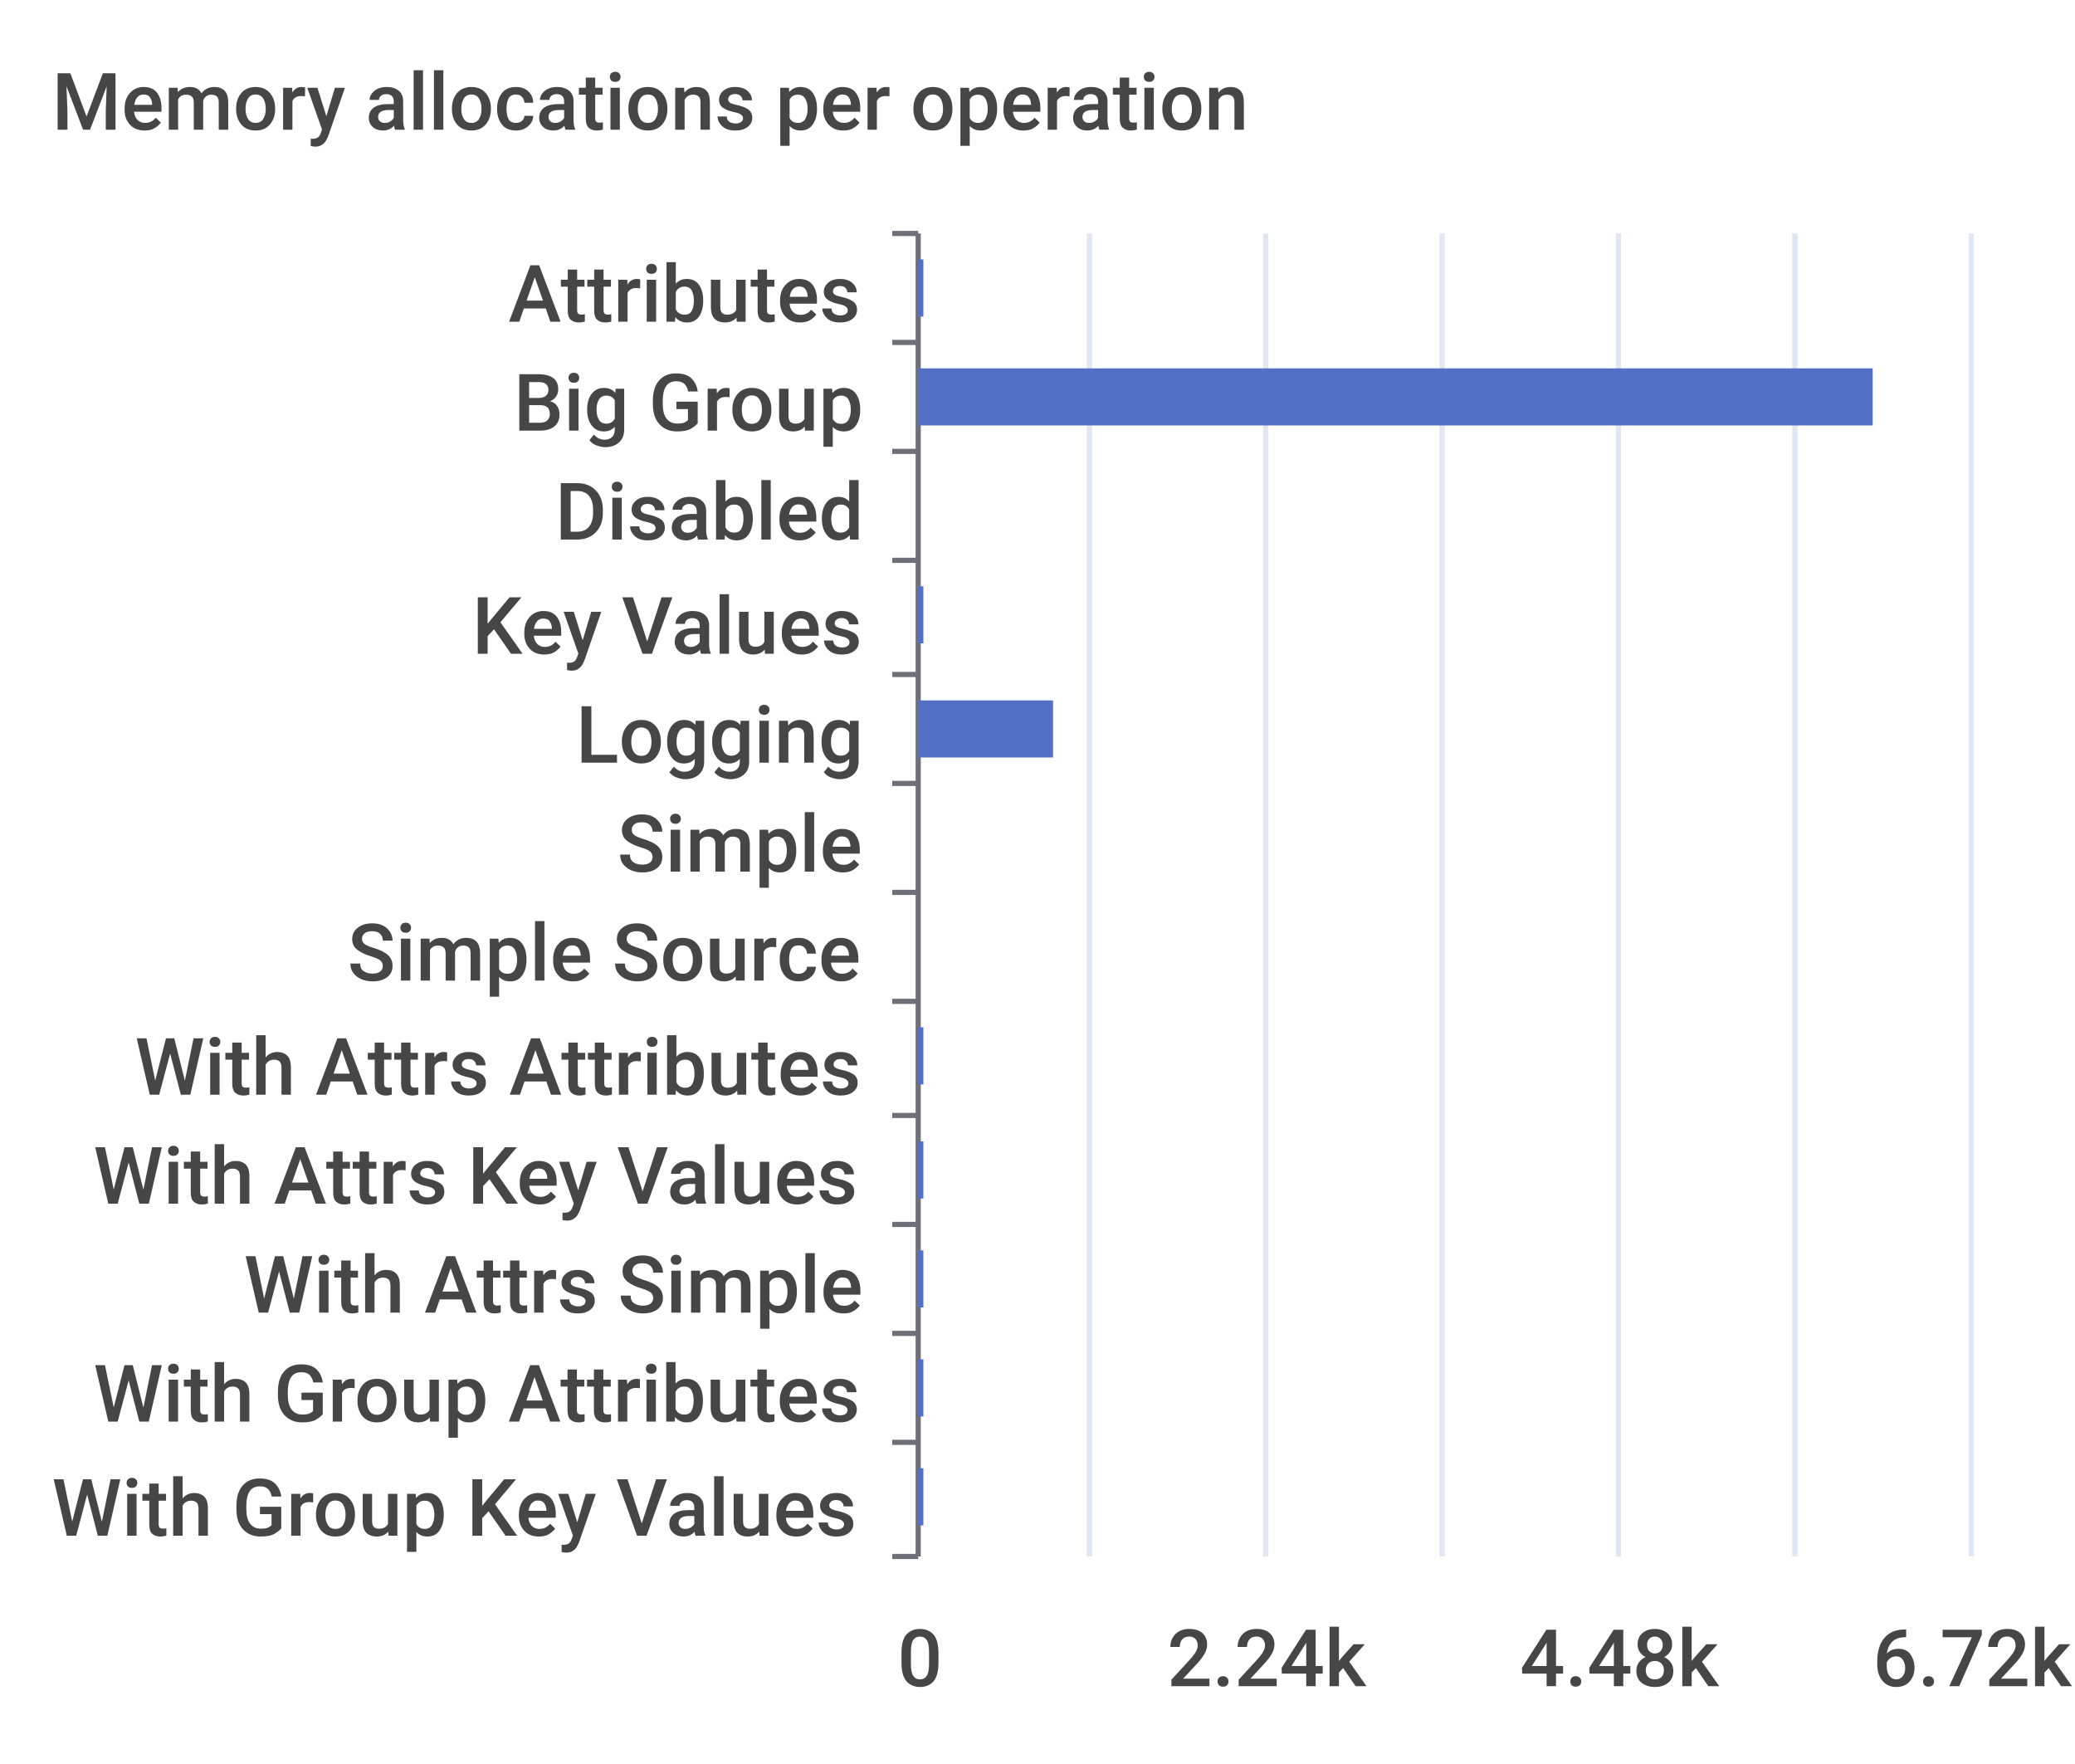
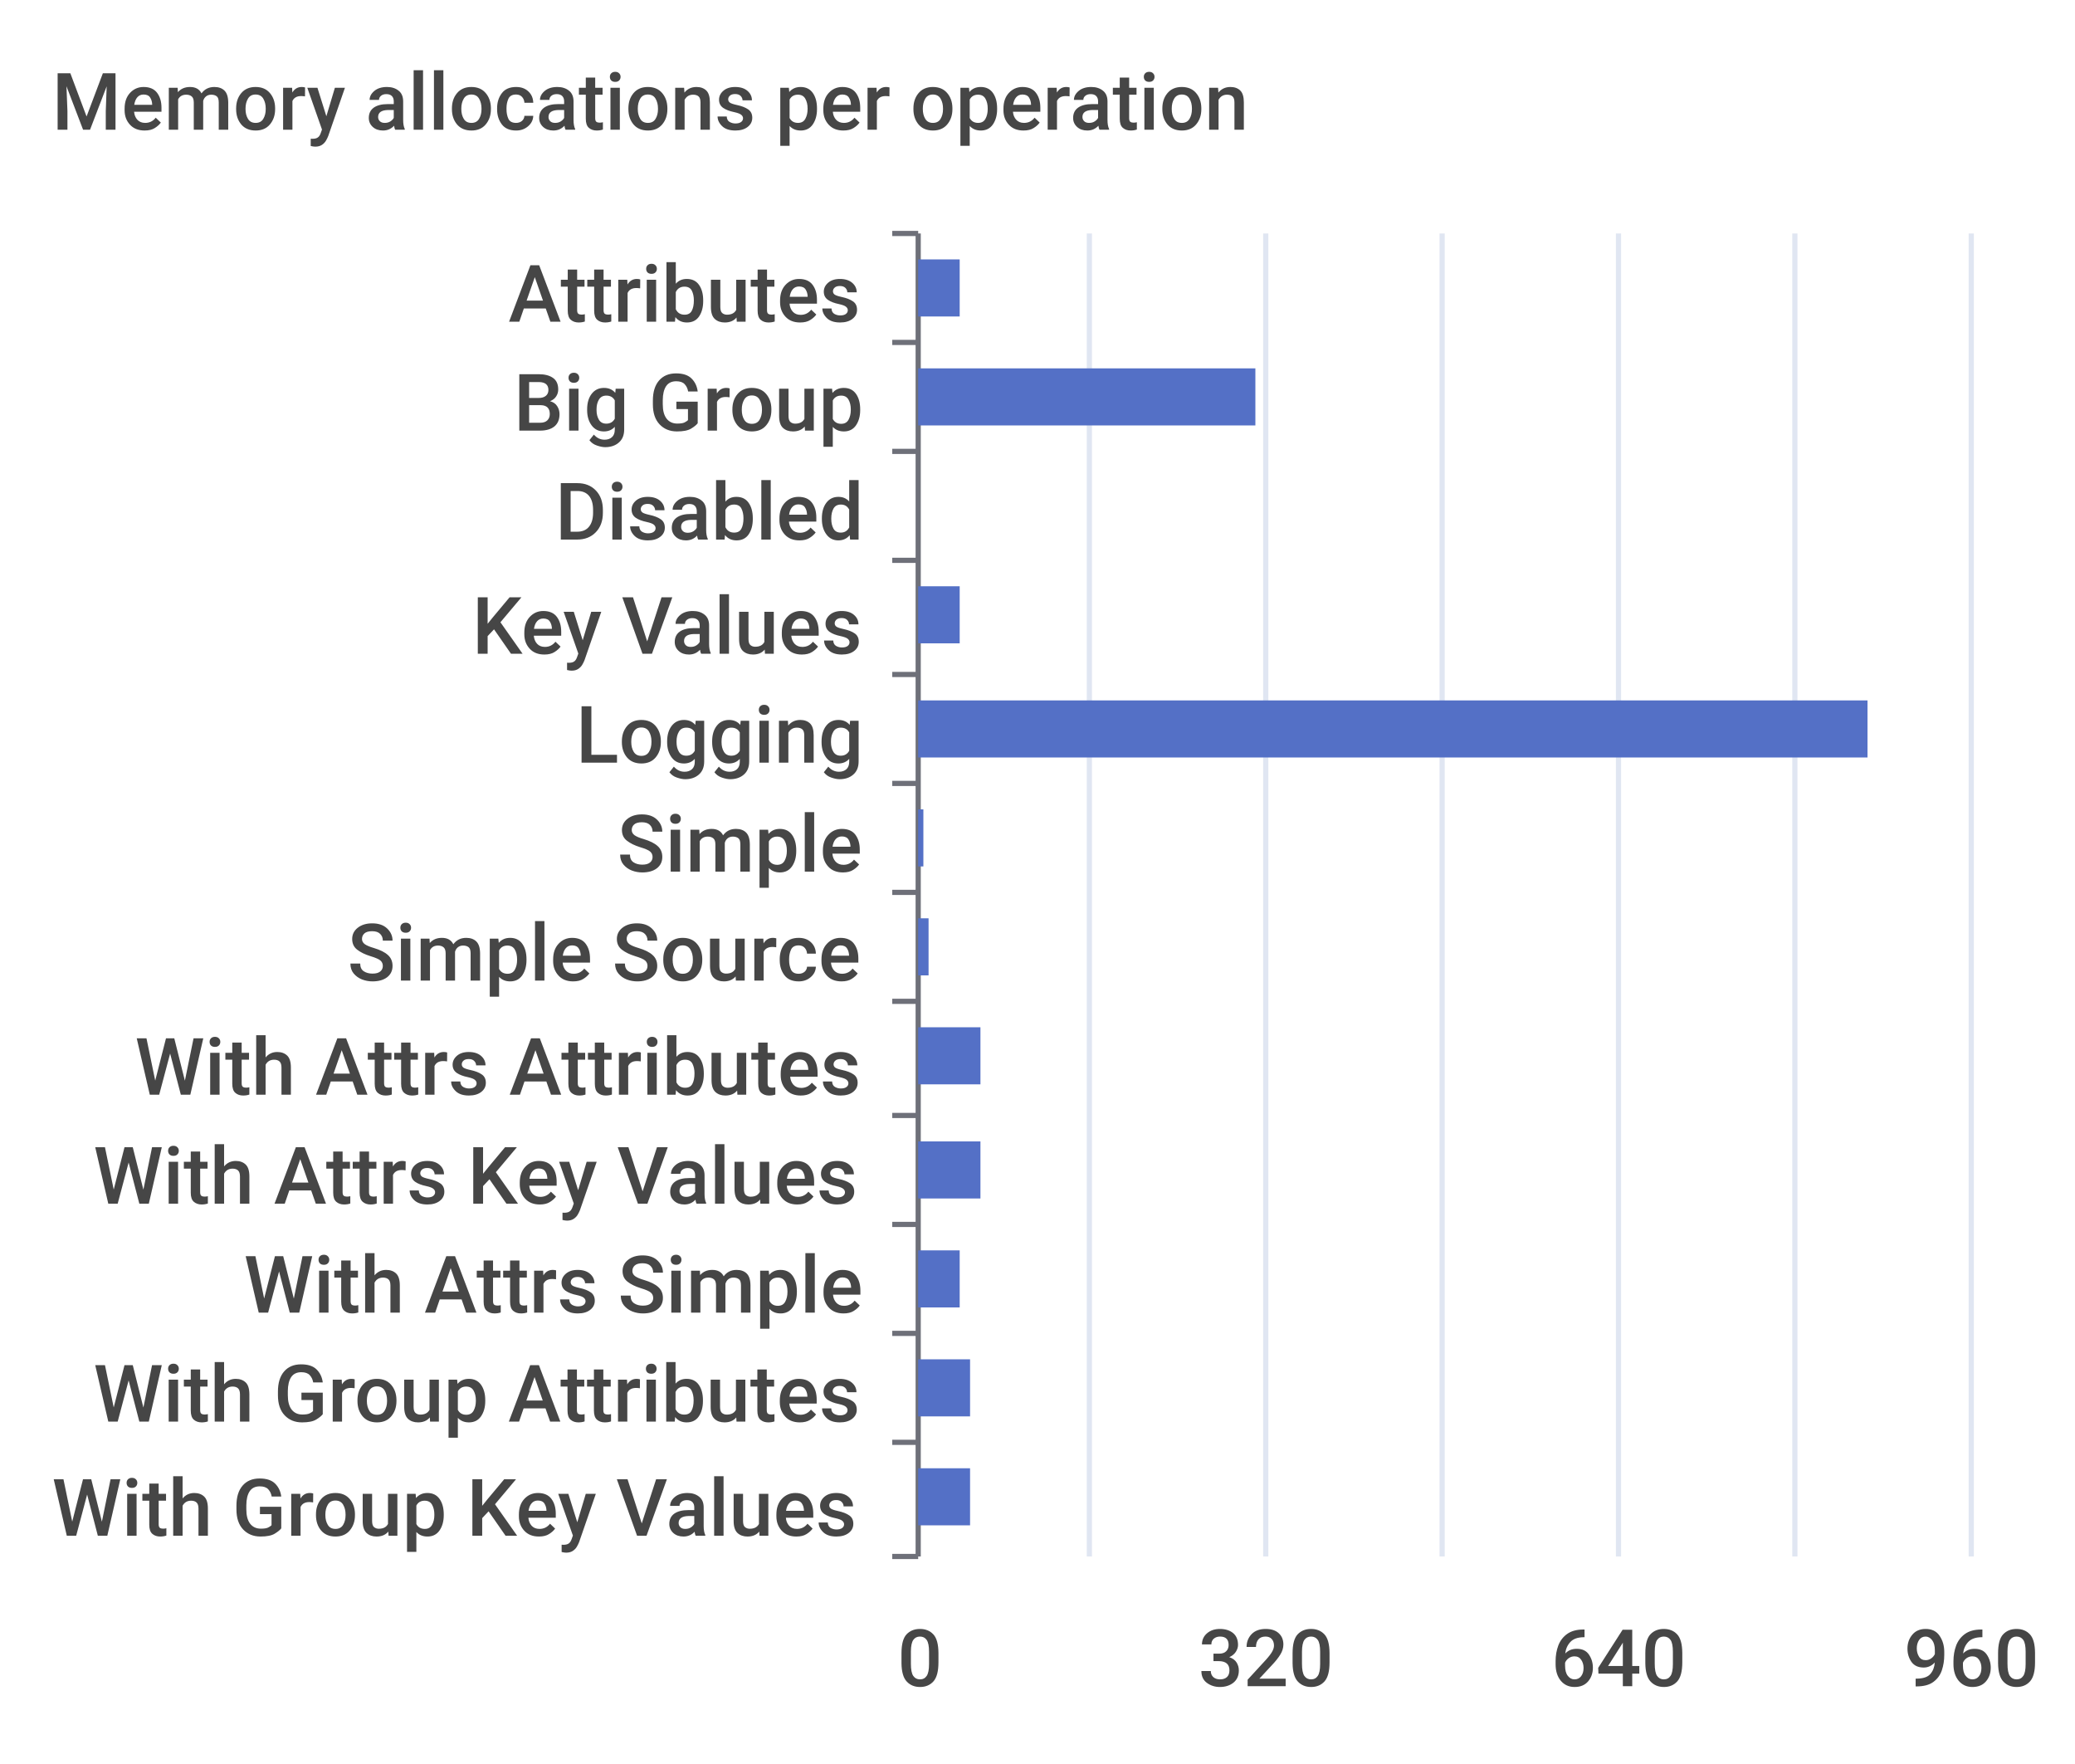
<svg xmlns="http://www.w3.org/2000/svg" width="400" height="340">\n<path d="M 0 0 L 400 0 L 400 340 L 0 340 L 0 0" style="stroke-width:0;stroke:none;fill:rgba(255,255,255,1.0)" />
  <text x="10" y="25" style="stroke-width:0;stroke:none;fill:rgba(70,70,70,1.0);font-size:15.3px;font-family:'Roboto Medium',sans-serif">Memory allocations per operation</text>
  <path d="M 172 45 L 177 45" style="stroke-width:1;stroke:rgba(110,112,121,1.0);fill:none" />
  <path d="M 172 66 L 177 66" style="stroke-width:1;stroke:rgba(110,112,121,1.0);fill:none" />
  <path d="M 172 87 L 177 87" style="stroke-width:1;stroke:rgba(110,112,121,1.0);fill:none" />
  <path d="M 172 108 L 177 108" style="stroke-width:1;stroke:rgba(110,112,121,1.0);fill:none" />
  <path d="M 172 130 L 177 130" style="stroke-width:1;stroke:rgba(110,112,121,1.0);fill:none" />
  <path d="M 172 151 L 177 151" style="stroke-width:1;stroke:rgba(110,112,121,1.0);fill:none" />
  <path d="M 172 172 L 177 172" style="stroke-width:1;stroke:rgba(110,112,121,1.0);fill:none" />
  <path d="M 172 193 L 177 193" style="stroke-width:1;stroke:rgba(110,112,121,1.0);fill:none" />
  <path d="M 172 215 L 177 215" style="stroke-width:1;stroke:rgba(110,112,121,1.0);fill:none" />
  <path d="M 172 236 L 177 236" style="stroke-width:1;stroke:rgba(110,112,121,1.0);fill:none" />
  <path d="M 172 257 L 177 257" style="stroke-width:1;stroke:rgba(110,112,121,1.0);fill:none" />
  <path d="M 172 278 L 177 278" style="stroke-width:1;stroke:rgba(110,112,121,1.0);fill:none" />
  <path d="M 172 300 L 177 300" style="stroke-width:1;stroke:rgba(110,112,121,1.0);fill:none" />
  <path d="M 177 45 L 177 300" style="stroke-width:1;stroke:rgba(110,112,121,1.0);fill:none" />
  <text x="98" y="62" style="stroke-width:0;stroke:none;fill:rgba(70,70,70,1.0);font-size:15.3px;font-family:'Roboto Medium',sans-serif">Attributes</text>
  <text x="99" y="83" style="stroke-width:0;stroke:none;fill:rgba(70,70,70,1.0);font-size:15.3px;font-family:'Roboto Medium',sans-serif">Big Group</text>
  <text x="107" y="104" style="stroke-width:0;stroke:none;fill:rgba(70,70,70,1.0);font-size:15.3px;font-family:'Roboto Medium',sans-serif">Disabled</text>
  <text x="91" y="126" style="stroke-width:0;stroke:none;fill:rgba(70,70,70,1.0);font-size:15.3px;font-family:'Roboto Medium',sans-serif">Key Values</text>
  <text x="111" y="147" style="stroke-width:0;stroke:none;fill:rgba(70,70,70,1.0);font-size:15.3px;font-family:'Roboto Medium',sans-serif">Logging</text>
  <text x="119" y="168" style="stroke-width:0;stroke:none;fill:rgba(70,70,70,1.0);font-size:15.3px;font-family:'Roboto Medium',sans-serif">Simple</text>
  <text x="67" y="189" style="stroke-width:0;stroke:none;fill:rgba(70,70,70,1.0);font-size:15.3px;font-family:'Roboto Medium',sans-serif">Simple Source</text>
  <text x="26" y="211" style="stroke-width:0;stroke:none;fill:rgba(70,70,70,1.0);font-size:15.3px;font-family:'Roboto Medium',sans-serif">With Attrs Attributes</text>
  <text x="18" y="232" style="stroke-width:0;stroke:none;fill:rgba(70,70,70,1.0);font-size:15.3px;font-family:'Roboto Medium',sans-serif">With Attrs Key Values</text>
  <text x="47" y="253" style="stroke-width:0;stroke:none;fill:rgba(70,70,70,1.0);font-size:15.3px;font-family:'Roboto Medium',sans-serif">With Attrs Simple</text>
  <text x="18" y="274" style="stroke-width:0;stroke:none;fill:rgba(70,70,70,1.0);font-size:15.3px;font-family:'Roboto Medium',sans-serif">With Group Attributes</text>
  <text x="10" y="296" style="stroke-width:0;stroke:none;fill:rgba(70,70,70,1.0);font-size:15.3px;font-family:'Roboto Medium',sans-serif">With Group Key Values</text>
  <text x="173" y="325" style="stroke-width:0;stroke:none;fill:rgba(70,70,70,1.0);font-size:15.3px;font-family:'Roboto Medium',sans-serif">0</text>
-   <text x="225" y="325" style="stroke-width:0;stroke:none;fill:rgba(70,70,70,1.0);font-size:15.3px;font-family:'Roboto Medium',sans-serif">2.24k</text>
-   <text x="293" y="325" style="stroke-width:0;stroke:none;fill:rgba(70,70,70,1.0);font-size:15.3px;font-family:'Roboto Medium',sans-serif">4.48k</text>
-   <text x="361" y="325" style="stroke-width:0;stroke:none;fill:rgba(70,70,70,1.0);font-size:15.3px;font-family:'Roboto Medium',sans-serif">6.72k</text>
+   <text x="231" y="325" style="stroke-width:0;stroke:none;fill:rgba(70,70,70,1.0);font-size:15.3px;font-family:'Roboto Medium',sans-serif">320</text>
+   <text x="299" y="325" style="stroke-width:0;stroke:none;fill:rgba(70,70,70,1.0);font-size:15.3px;font-family:'Roboto Medium',sans-serif">640</text>
+   <text x="367" y="325" style="stroke-width:0;stroke:none;fill:rgba(70,70,70,1.0);font-size:15.3px;font-family:'Roboto Medium',sans-serif">960</text>
  <path d="M 210 45 L 210 300" style="stroke-width:1;stroke:rgba(224,230,242,1.0);fill:none" />
  <path d="M 244 45 L 244 300" style="stroke-width:1;stroke:rgba(224,230,242,1.0);fill:none" />
  <path d="M 278 45 L 278 300" style="stroke-width:1;stroke:rgba(224,230,242,1.0);fill:none" />
  <path d="M 312 45 L 312 300" style="stroke-width:1;stroke:rgba(224,230,242,1.0);fill:none" />
  <path d="M 346 45 L 346 300" style="stroke-width:1;stroke:rgba(224,230,242,1.0);fill:none" />
  <path d="M 380 45 L 380 300" style="stroke-width:1;stroke:rgba(224,230,242,1.0);fill:none" />
-   <path d="M 177 283 L 178 283 L 178 294 L 177 294 L 177 283" style="stroke-width:0;stroke:none;fill:rgba(84,112,198,1.0)" />
-   <path d="M 177 262 L 178 262 L 178 273 L 177 273 L 177 262" style="stroke-width:0;stroke:none;fill:rgba(84,112,198,1.0)" />
-   <path d="M 177 241 L 178 241 L 178 252 L 177 252 L 177 241" style="stroke-width:0;stroke:none;fill:rgba(84,112,198,1.0)" />
-   <path d="M 177 220 L 178 220 L 178 231 L 177 231 L 177 220" style="stroke-width:0;stroke:none;fill:rgba(84,112,198,1.0)" />
-   <path d="M 177 198 L 178 198 L 178 209 L 177 209 L 177 198" style="stroke-width:0;stroke:none;fill:rgba(84,112,198,1.0)" />
-   <path d="M 177 177 L 177 177 L 177 188 L 177 188 L 177 177" style="stroke-width:0;stroke:none;fill:rgba(84,112,198,1.0)" />
-   <path d="M 177 156 L 177 156 L 177 167 L 177 167 L 177 156" style="stroke-width:0;stroke:none;fill:rgba(84,112,198,1.0)" />
-   <path d="M 177 135 L 203 135 L 203 146 L 177 146 L 177 135" style="stroke-width:0;stroke:none;fill:rgba(84,112,198,1.0)" />
-   <path d="M 177 113 L 178 113 L 178 124 L 177 124 L 177 113" style="stroke-width:0;stroke:none;fill:rgba(84,112,198,1.0)" />
+   <path d="M 177 283 L 187 283 L 187 294 L 177 294 L 177 283" style="stroke-width:0;stroke:none;fill:rgba(84,112,198,1.0)" />
+   <path d="M 177 262 L 187 262 L 187 273 L 177 273 L 177 262" style="stroke-width:0;stroke:none;fill:rgba(84,112,198,1.0)" />
+   <path d="M 177 241 L 185 241 L 185 252 L 177 252 L 177 241" style="stroke-width:0;stroke:none;fill:rgba(84,112,198,1.0)" />
+   <path d="M 177 220 L 189 220 L 189 231 L 177 231 L 177 220" style="stroke-width:0;stroke:none;fill:rgba(84,112,198,1.0)" />
+   <path d="M 177 198 L 189 198 L 189 209 L 177 209 L 177 198" style="stroke-width:0;stroke:none;fill:rgba(84,112,198,1.0)" />
+   <path d="M 177 177 L 179 177 L 179 188 L 177 188 L 177 177" style="stroke-width:0;stroke:none;fill:rgba(84,112,198,1.0)" />
+   <path d="M 177 156 L 178 156 L 178 167 L 177 167 L 177 156" style="stroke-width:0;stroke:none;fill:rgba(84,112,198,1.0)" />
+   <path d="M 177 135 L 360 135 L 360 146 L 177 146 L 177 135" style="stroke-width:0;stroke:none;fill:rgba(84,112,198,1.0)" />
+   <path d="M 177 113 L 185 113 L 185 124 L 177 124 L 177 113" style="stroke-width:0;stroke:none;fill:rgba(84,112,198,1.0)" />
  <path d="M 177 92 L 177 92 L 177 103 L 177 103 L 177 92" style="stroke-width:0;stroke:none;fill:rgba(84,112,198,1.0)" />
-   <path d="M 177 71 L 361 71 L 361 82 L 177 82 L 177 71" style="stroke-width:0;stroke:none;fill:rgba(84,112,198,1.0)" />
-   <path d="M 177 50 L 178 50 L 178 61 L 177 61 L 177 50" style="stroke-width:0;stroke:none;fill:rgba(84,112,198,1.0)" />
+   <path d="M 177 71 L 242 71 L 242 82 L 177 82 L 177 71" style="stroke-width:0;stroke:none;fill:rgba(84,112,198,1.0)" />
+   <path d="M 177 50 L 185 50 L 185 61 L 177 61 L 177 50" style="stroke-width:0;stroke:none;fill:rgba(84,112,198,1.0)" />
</svg>
